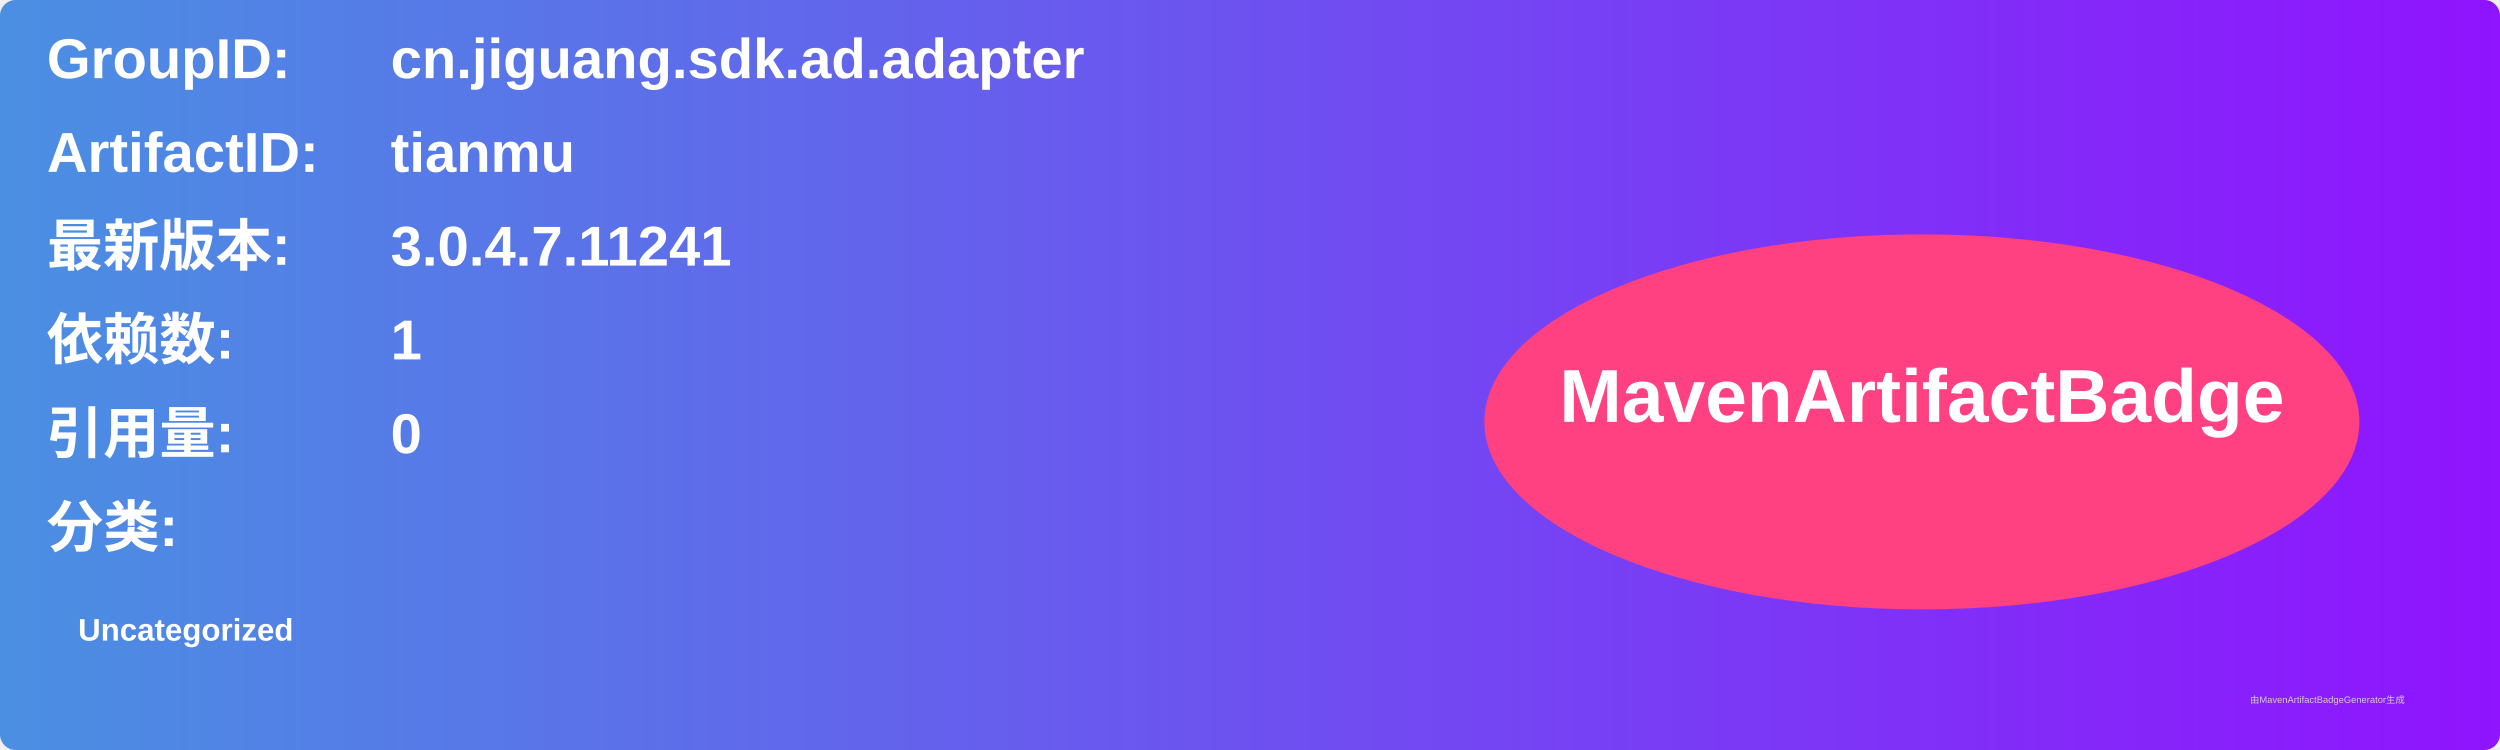
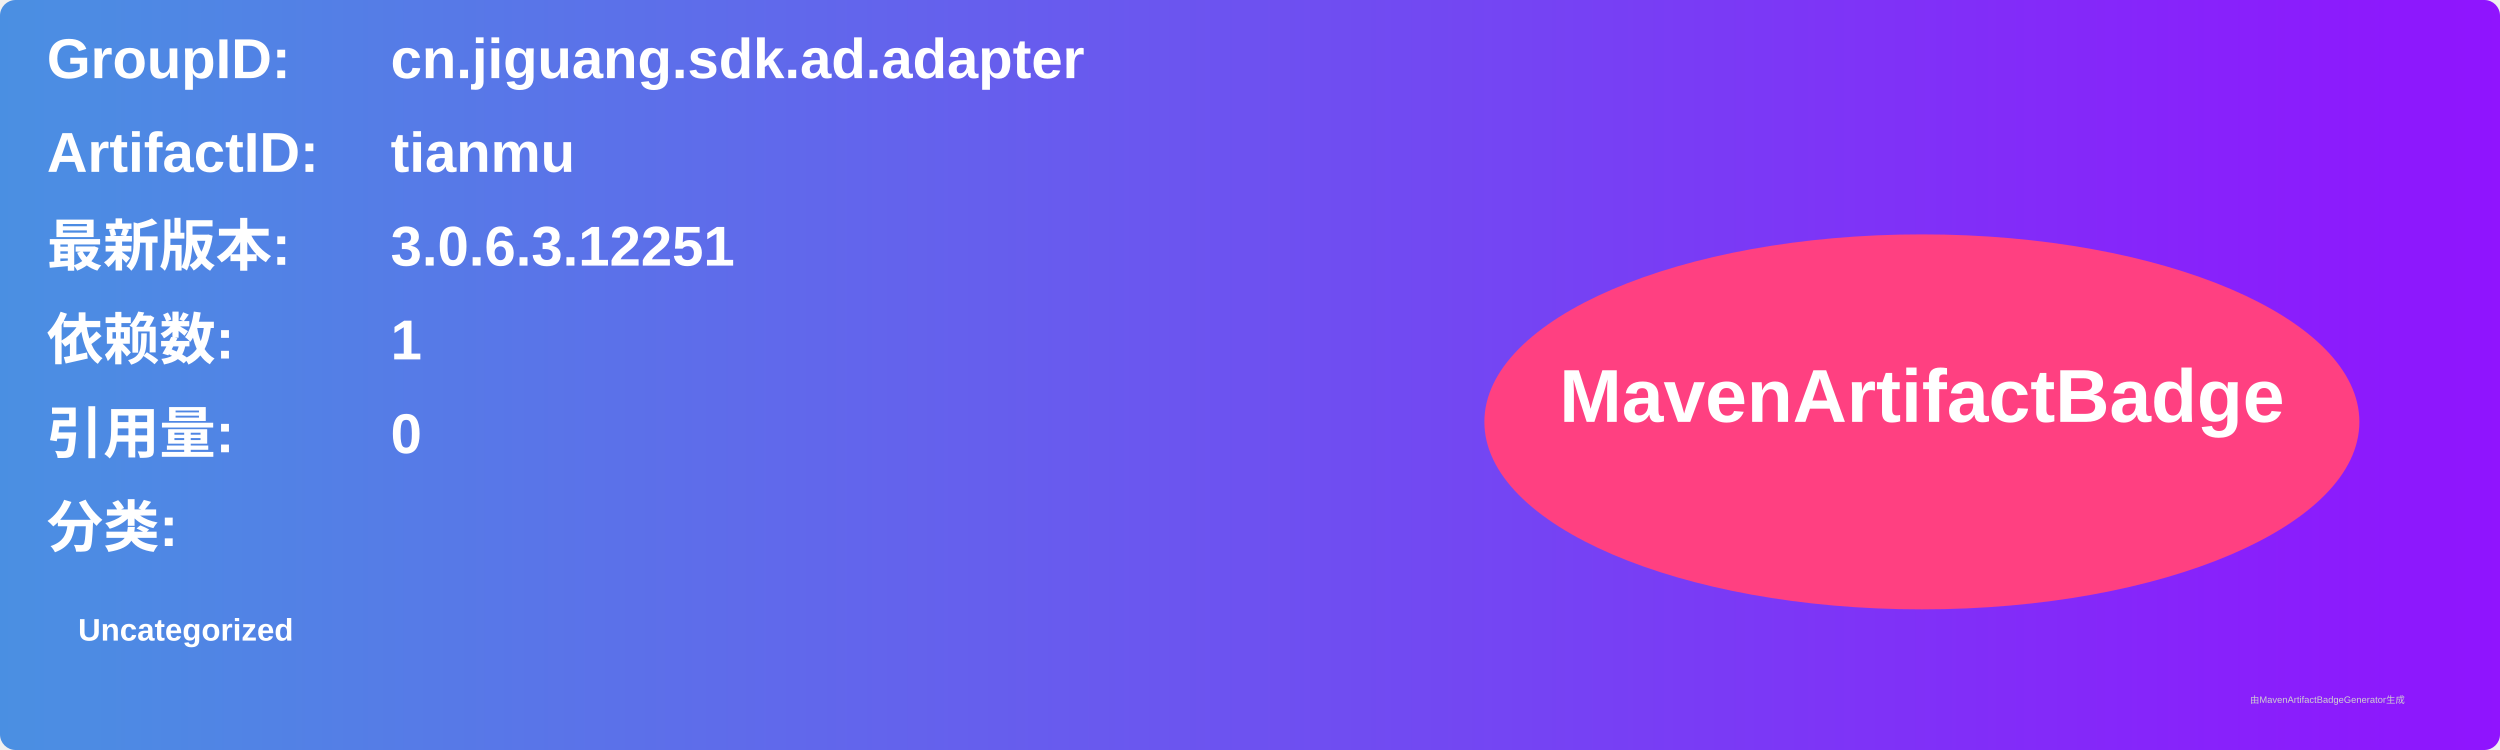
<svg xmlns="http://www.w3.org/2000/svg" width="800" height="240" viewBox="0 0 800 240">
  <linearGradient id="grad" x1="0%" y1="0%" x2="100%" y2="0%">
    <stop offset="0%" stop-color="#4a90e2" />
    <stop offset="100%" stop-color="#9013fe" />
  </linearGradient>
  <rect width="100%" height="100%" rx="5" ry="5" fill="url(#grad)" />
  <g transform="translate(15, 15)">
    <text x="0" y="10" font-family="Arial" font-size="18" fill="white" font-weight="bold" width="260">GroupID:</text>
    <text x="110" y="10" font-family="Arial" font-size="18" fill="white" font-weight="bold" width="460">cn.jiguang.sdk.ad.adapter</text>
    <text x="0" y="40" font-family="Arial" font-size="18" fill="white" font-weight="bold" width="260">ArtifactID:</text>
    <text x="110" y="40" font-family="Arial" font-size="18" fill="white" font-weight="bold" width="460">tianmu</text>
    <text x="0" y="70" font-family="Arial" font-size="18" fill="white" font-weight="bold">最新版本:</text>
    <text x="110" y="70" font-family="Arial" font-size="18" fill="white" font-weight="bold">
-       <tspan font-weight="bold">3.0.4.7.11241</tspan>
+       <tspan font-weight="bold">3.0.6.3.12251</tspan>
    </text>
    <text x="0" y="100" font-family="Arial" font-size="18" fill="white" font-weight="bold">依赖数: </text>
    <text x="110" y="100" font-family="Arial" font-size="18" fill="white">
      <tspan font-weight="bold">1</tspan>
    </text>
    <text x="0" y="130" font-family="Arial" font-size="18" fill="white" font-weight="bold">引用量: </text>
    <text x="110" y="130" font-family="Arial" font-size="18" fill="white">
      <tspan font-weight="bold">0</tspan>
    </text>
    <text x="0" y="160" font-family="Arial" font-size="18" fill="white" font-weight="bold">分类:</text>
    <text x="10" y="190" font-family="Arial" font-size="10" fill="white">
      <tspan font-weight="bold">Uncategorized</tspan>
    </text>
    <ellipse cx="600" cy="120" rx="140" ry="60" fill="#ff4081" />
    <text x="600" y="120" text-anchor="middle" font-family="Arial" font-size="24" fill="white" font-weight="bold">MavenArtifactBadge</text>
  </g>
  <text x="720" y="225" font-family="Arial" font-size="3" fill="#d0d0d0">由MavenArtifactBadgeGenerator生成</text>
</svg>
